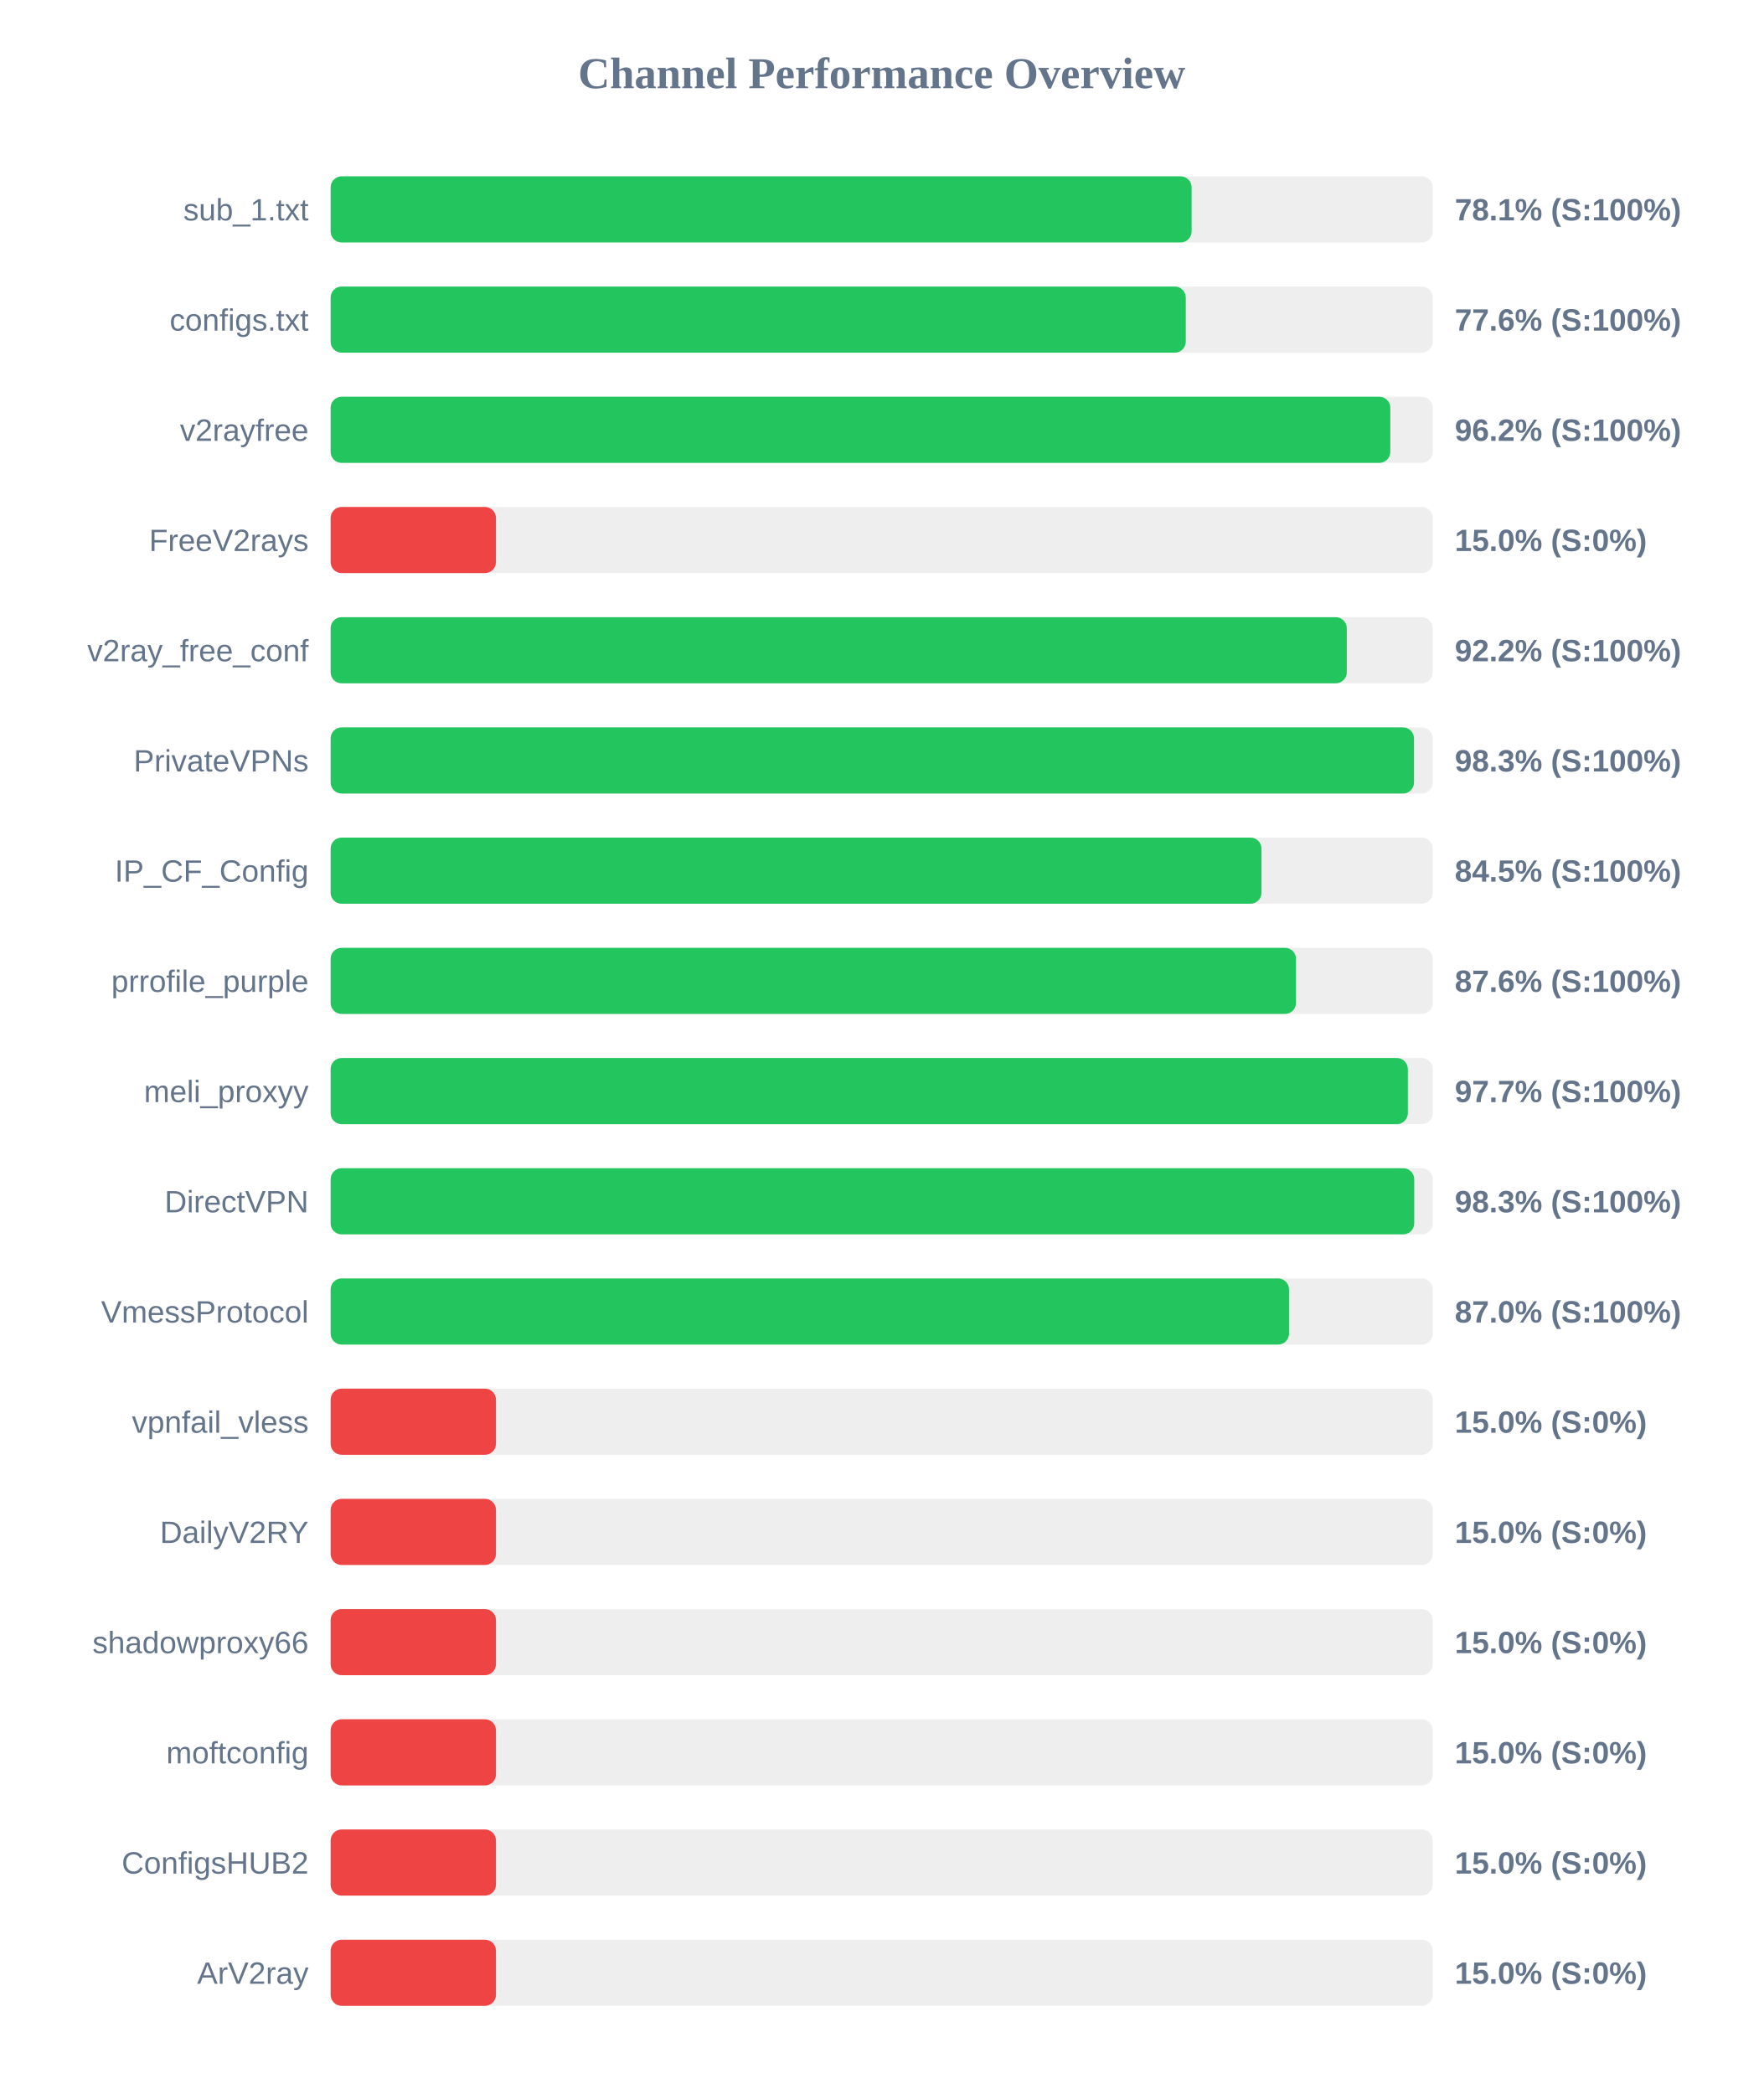
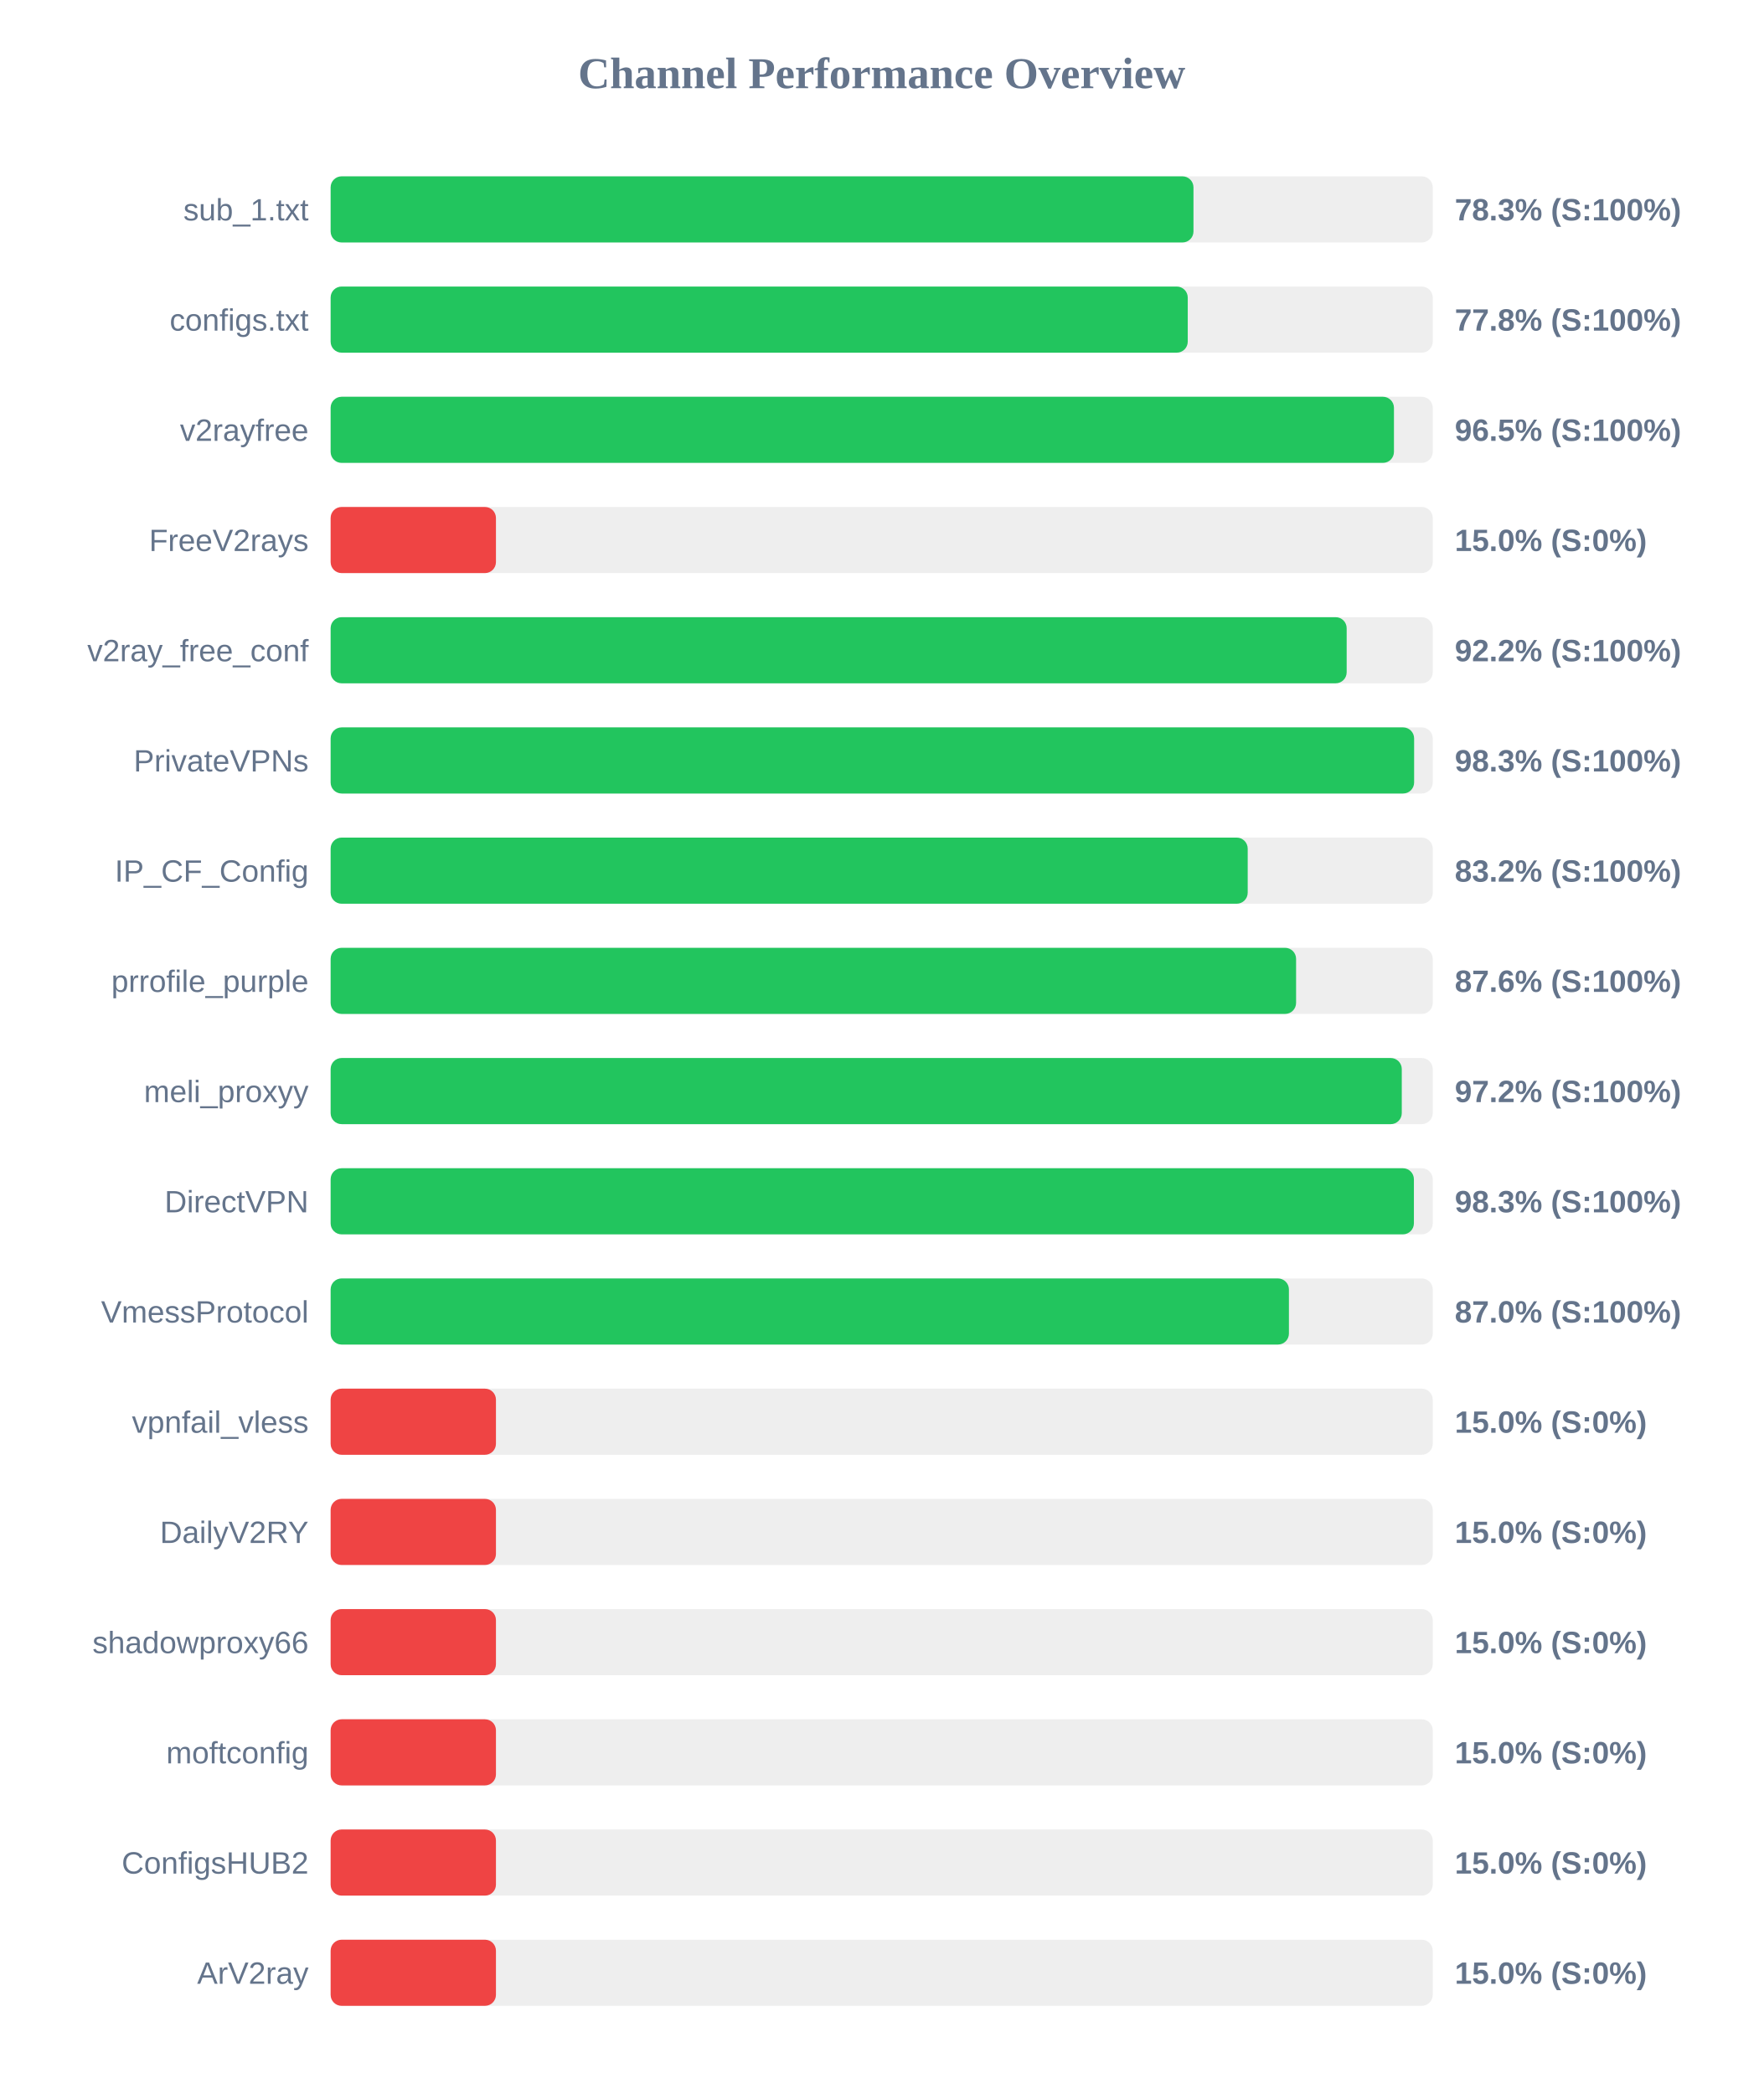
<svg xmlns="http://www.w3.org/2000/svg" width="800" height="950" version="1.1">
  <style>
        .row { font: 14px Arial; fill: #64748b; }
        .score { font: bold 14px Arial; fill: #64748b; }
    </style>
  <text x="400" y="40" text-anchor="middle" font-size="20px" font-weight="bold" fill="#64748b">Channel Performance Overview</text>
  <rect x="150" y="80" width="500" height="30" fill="#eee" rx="5" />
-   <rect x="150" y="80" width="390.6" height="30" fill="#22c55e" rx="5" />
+   <rect x="150" y="80" width="391.45" height="30" fill="#22c55e" rx="5" />
  <text x="140" y="100" text-anchor="end" class="row">sub_1.txt</text>
-   <text x="660" y="100" text-anchor="start" class="score">78.1% (S:100%)</text>
+   <text x="660" y="100" text-anchor="start" class="score">78.3% (S:100%)</text>
  <rect x="150" y="130" width="500" height="30" fill="#eee" rx="5" />
-   <rect x="150" y="130" width="387.95" height="30" fill="#22c55e" rx="5" />
+   <rect x="150" y="130" width="388.85" height="30" fill="#22c55e" rx="5" />
  <text x="140" y="150" text-anchor="end" class="row">configs.txt</text>
-   <text x="660" y="150" text-anchor="start" class="score">77.6% (S:100%)</text>
+   <text x="660" y="150" text-anchor="start" class="score">77.8% (S:100%)</text>
  <rect x="150" y="180" width="500" height="30" fill="#eee" rx="5" />
-   <rect x="150" y="180" width="480.75" height="30" fill="#22c55e" rx="5" />
+   <rect x="150" y="180" width="482.4" height="30" fill="#22c55e" rx="5" />
  <text x="140" y="200" text-anchor="end" class="row">v2rayfree</text>
-   <text x="660" y="200" text-anchor="start" class="score">96.2% (S:100%)</text>
+   <text x="660" y="200" text-anchor="start" class="score">96.5% (S:100%)</text>
  <rect x="150" y="230" width="500" height="30" fill="#eee" rx="5" />
  <rect x="150" y="230" width="75.0" height="30" fill="#ef4444" rx="5" />
  <text x="140" y="250" text-anchor="end" class="row">FreeV2rays</text>
  <text x="660" y="250" text-anchor="start" class="score">15.0% (S:0%)</text>
  <rect x="150" y="280" width="500" height="30" fill="#eee" rx="5" />
-   <rect x="150" y="280" width="461.0" height="30" fill="#22c55e" rx="5" />
+   <rect x="150" y="280" width="460.95" height="30" fill="#22c55e" rx="5" />
  <text x="140" y="300" text-anchor="end" class="row">v2ray_free_conf</text>
  <text x="660" y="300" text-anchor="start" class="score">92.2% (S:100%)</text>
  <rect x="150" y="330" width="500" height="30" fill="#eee" rx="5" />
-   <rect x="150" y="330" width="491.5" height="30" fill="#22c55e" rx="5" />
+   <rect x="150" y="330" width="491.55" height="30" fill="#22c55e" rx="5" />
  <text x="140" y="350" text-anchor="end" class="row">PrivateVPNs</text>
  <text x="660" y="350" text-anchor="start" class="score">98.3% (S:100%)</text>
  <rect x="150" y="380" width="500" height="30" fill="#eee" rx="5" />
-   <rect x="150" y="380" width="422.3" height="30" fill="#22c55e" rx="5" />
+   <rect x="150" y="380" width="416.05" height="30" fill="#22c55e" rx="5" />
  <text x="140" y="400" text-anchor="end" class="row">IP_CF_Config</text>
-   <text x="660" y="400" text-anchor="start" class="score">84.5% (S:100%)</text>
+   <text x="660" y="400" text-anchor="start" class="score">83.2% (S:100%)</text>
  <rect x="150" y="430" width="500" height="30" fill="#eee" rx="5" />
-   <rect x="150" y="430" width="437.95" height="30" fill="#22c55e" rx="5" />
+   <rect x="150" y="430" width="438.0" height="30" fill="#22c55e" rx="5" />
  <text x="140" y="450" text-anchor="end" class="row">prrofile_purple</text>
  <text x="660" y="450" text-anchor="start" class="score">87.6% (S:100%)</text>
  <rect x="150" y="480" width="500" height="30" fill="#eee" rx="5" />
-   <rect x="150" y="480" width="488.7" height="30" fill="#22c55e" rx="5" />
+   <rect x="150" y="480" width="485.95" height="30" fill="#22c55e" rx="5" />
  <text x="140" y="500" text-anchor="end" class="row">meli_proxyy</text>
-   <text x="660" y="500" text-anchor="start" class="score">97.7% (S:100%)</text>
+   <text x="660" y="500" text-anchor="start" class="score">97.2% (S:100%)</text>
  <rect x="150" y="530" width="500" height="30" fill="#eee" rx="5" />
-   <rect x="150" y="530" width="491.6" height="30" fill="#22c55e" rx="5" />
+   <rect x="150" y="530" width="491.45" height="30" fill="#22c55e" rx="5" />
  <text x="140" y="550" text-anchor="end" class="row">DirectVPN</text>
  <text x="660" y="550" text-anchor="start" class="score">98.3% (S:100%)</text>
  <rect x="150" y="580" width="500" height="30" fill="#eee" rx="5" />
-   <rect x="150" y="580" width="434.8" height="30" fill="#22c55e" rx="5" />
+   <rect x="150" y="580" width="434.75" height="30" fill="#22c55e" rx="5" />
  <text x="140" y="600" text-anchor="end" class="row">VmessProtocol</text>
  <text x="660" y="600" text-anchor="start" class="score">87.0% (S:100%)</text>
  <rect x="150" y="630" width="500" height="30" fill="#eee" rx="5" />
  <rect x="150" y="630" width="75.0" height="30" fill="#ef4444" rx="5" />
  <text x="140" y="650" text-anchor="end" class="row">vpnfail_vless</text>
  <text x="660" y="650" text-anchor="start" class="score">15.0% (S:0%)</text>
  <rect x="150" y="680" width="500" height="30" fill="#eee" rx="5" />
  <rect x="150" y="680" width="75.0" height="30" fill="#ef4444" rx="5" />
  <text x="140" y="700" text-anchor="end" class="row">DailyV2RY</text>
  <text x="660" y="700" text-anchor="start" class="score">15.0% (S:0%)</text>
  <rect x="150" y="730" width="500" height="30" fill="#eee" rx="5" />
  <rect x="150" y="730" width="75.0" height="30" fill="#ef4444" rx="5" />
  <text x="140" y="750" text-anchor="end" class="row">shadowproxy66</text>
  <text x="660" y="750" text-anchor="start" class="score">15.0% (S:0%)</text>
  <rect x="150" y="780" width="500" height="30" fill="#eee" rx="5" />
  <rect x="150" y="780" width="75.0" height="30" fill="#ef4444" rx="5" />
  <text x="140" y="800" text-anchor="end" class="row">moftconfig</text>
  <text x="660" y="800" text-anchor="start" class="score">15.0% (S:0%)</text>
  <rect x="150" y="830" width="500" height="30" fill="#eee" rx="5" />
  <rect x="150" y="830" width="75.0" height="30" fill="#ef4444" rx="5" />
  <text x="140" y="850" text-anchor="end" class="row">ConfigsHUB2</text>
  <text x="660" y="850" text-anchor="start" class="score">15.0% (S:0%)</text>
  <rect x="150" y="880" width="500" height="30" fill="#eee" rx="5" />
  <rect x="150" y="880" width="75.0" height="30" fill="#ef4444" rx="5" />
  <text x="140" y="900" text-anchor="end" class="row">ArV2ray</text>
  <text x="660" y="900" text-anchor="start" class="score">15.0% (S:0%)</text>
</svg>
